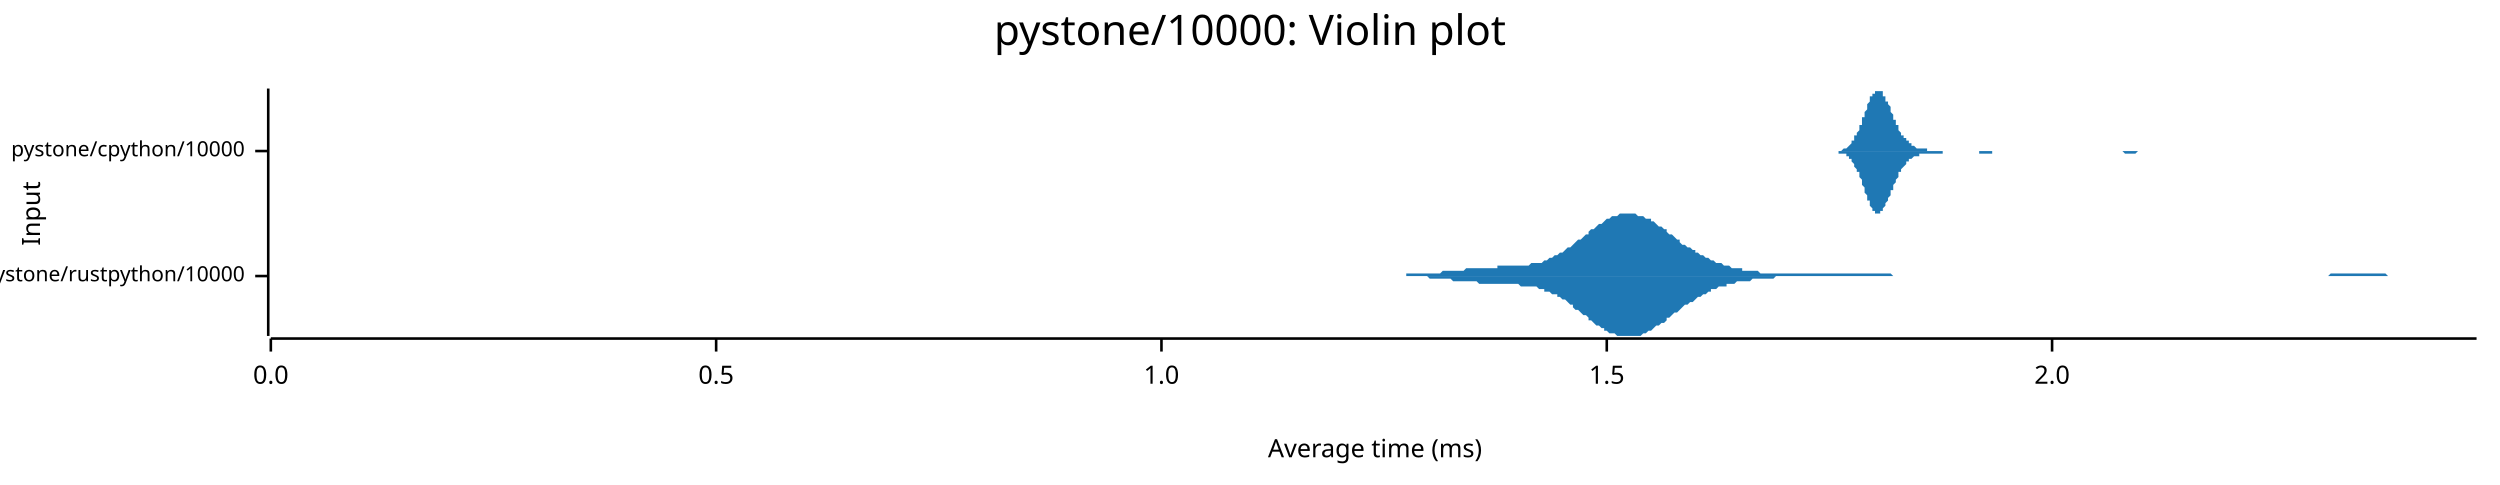
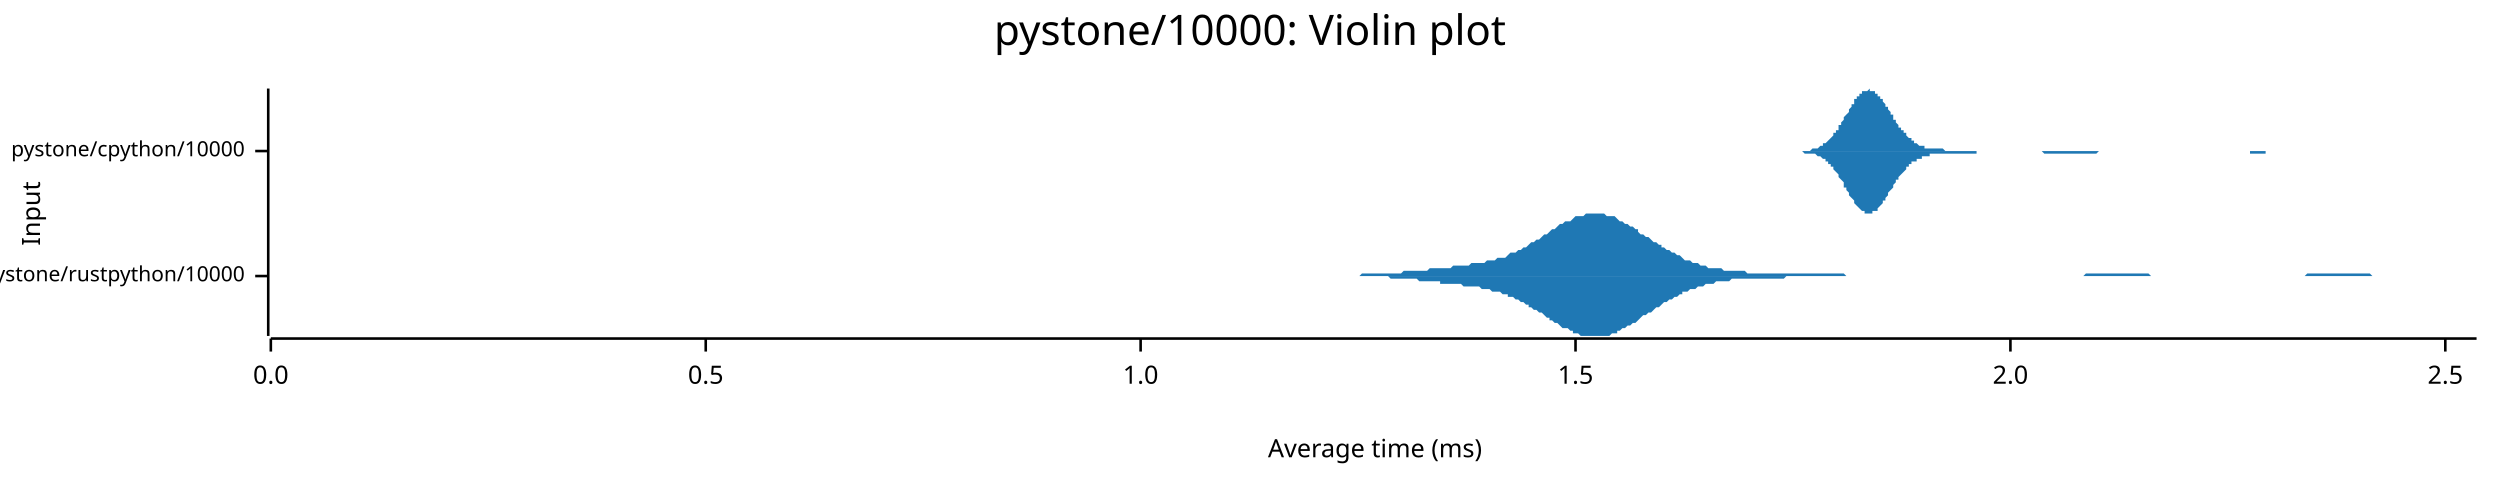
<svg xmlns="http://www.w3.org/2000/svg" width="960" height="186" viewBox="0 0 960 186">
  <text x="480" y="5" dy="0.76em" text-anchor="middle" font-family="sans-serif" font-size="16.129" opacity="1" fill="#000000">
pystone/10000: Violin plot
</text>
  <text x="8" y="82" dy="0.76em" text-anchor="middle" font-family="sans-serif" font-size="9.677" opacity="1" fill="#000000" transform="rotate(270, 8, 82)">
Input
</text>
  <text x="528" y="178" dy="-0.5ex" text-anchor="middle" font-family="sans-serif" font-size="9.677" opacity="1" fill="#000000">
Average time (ms)
</text>
  <polyline fill="none" opacity="1" stroke="#000000" stroke-width="1" points="103,34 103,129 " />
  <text x="94" y="106" dy="0.5ex" text-anchor="end" font-family="sans-serif" font-size="8.065" opacity="1" fill="#000000">
pystone/rustpython/10000
</text>
  <polyline fill="none" opacity="1" stroke="#000000" stroke-width="1" points="98,106 103,106 " />
  <text x="94" y="58" dy="0.5ex" text-anchor="end" font-family="sans-serif" font-size="8.065" opacity="1" fill="#000000">
pystone/cpython/10000
</text>
  <polyline fill="none" opacity="1" stroke="#000000" stroke-width="1" points="98,58 103,58 " />
  <polyline fill="none" opacity="1" stroke="#000000" stroke-width="1" points="104,130 951,130 " />
  <text x="104" y="140" dy="0.76em" text-anchor="middle" font-family="sans-serif" font-size="9.677" opacity="1" fill="#000000">
0.0
</text>
  <polyline fill="none" opacity="1" stroke="#000000" stroke-width="1" points="104,130 104,135 " />
-   <text x="275" y="140" dy="0.76em" text-anchor="middle" font-family="sans-serif" font-size="9.677" opacity="1" fill="#000000">
+   <text x="271" y="140" dy="0.76em" text-anchor="middle" font-family="sans-serif" font-size="9.677" opacity="1" fill="#000000">
0.5
</text>
-   <polyline fill="none" opacity="1" stroke="#000000" stroke-width="1" points="275,130 275,135 " />
-   <text x="446" y="140" dy="0.76em" text-anchor="middle" font-family="sans-serif" font-size="9.677" opacity="1" fill="#000000">
+   <polyline fill="none" opacity="1" stroke="#000000" stroke-width="1" points="271,130 271,135 " />
+   <text x="438" y="140" dy="0.76em" text-anchor="middle" font-family="sans-serif" font-size="9.677" opacity="1" fill="#000000">
1.0
</text>
-   <polyline fill="none" opacity="1" stroke="#000000" stroke-width="1" points="446,130 446,135 " />
-   <text x="617" y="140" dy="0.76em" text-anchor="middle" font-family="sans-serif" font-size="9.677" opacity="1" fill="#000000">
+   <polyline fill="none" opacity="1" stroke="#000000" stroke-width="1" points="438,130 438,135 " />
+   <text x="605" y="140" dy="0.76em" text-anchor="middle" font-family="sans-serif" font-size="9.677" opacity="1" fill="#000000">
1.5
</text>
-   <polyline fill="none" opacity="1" stroke="#000000" stroke-width="1" points="617,130 617,135 " />
-   <text x="788" y="140" dy="0.76em" text-anchor="middle" font-family="sans-serif" font-size="9.677" opacity="1" fill="#000000">
+   <polyline fill="none" opacity="1" stroke="#000000" stroke-width="1" points="605,130 605,135 " />
+   <text x="772" y="140" dy="0.76em" text-anchor="middle" font-family="sans-serif" font-size="9.677" opacity="1" fill="#000000">
2.0
</text>
-   <polyline fill="none" opacity="1" stroke="#000000" stroke-width="1" points="788,130 788,135 " />
-   <polygon opacity="1" fill="#1F78B4" points="524,106 525,106 526,106 527,106 528,106 528,106 529,106 530,106 531,106 532,106 533,106 534,106 534,106 535,106 536,106 537,106 538,106 539,106 540,106 540,105 541,105 542,105 543,105 544,105 545,105 546,105 546,105 547,105 548,105 549,105 550,105 551,105 551,105 552,105 553,105 554,104 555,104 556,104 557,104 557,104 558,104 559,104 560,104 561,104 562,104 563,103 563,103 564,103 565,103 566,103 567,103 568,103 569,103 569,103 570,103 571,103 572,103 573,103 574,103 575,103 575,102 576,102 577,102 578,102 579,102 580,102 581,102 581,102 582,102 583,102 584,102 585,102 586,102 587,102 587,102 588,101 589,101 590,101 591,101 592,101 593,100 593,100 594,100 595,99 596,99 597,98 598,98 598,98 599,97 600,97 601,96 602,95 603,95 604,94 604,94 605,93 606,92 607,92 608,91 609,90 610,90 610,89 611,88 612,88 613,87 614,86 615,86 616,85 616,85 617,84 618,84 619,83 620,83 621,83 622,82 622,82 623,82 624,82 625,82 626,82 627,82 628,82 628,82 629,83 630,83 631,83 632,84 633,84 634,84 634,85 635,85 636,86 637,87 638,87 639,88 640,88 640,89 641,90 642,90 643,91 644,92 645,92 645,93 646,94 647,94 648,95 649,95 650,96 651,96 651,97 652,97 653,98 654,98 655,99 656,99 657,100 657,100 658,100 659,101 660,101 661,101 662,102 663,102 663,102 664,102 665,103 666,103 667,103 668,103 669,103 669,104 670,104 671,104 672,104 673,104 674,104 675,104 675,104 676,105 677,105 678,105 679,105 680,105 681,105 681,105 682,105 683,105 684,105 685,105 686,105 686,105 687,105 688,105 689,105 690,105 691,105 692,105 692,105 693,105 694,105 695,105 696,105 697,105 698,105 698,105 699,105 700,105 701,105 702,105 703,105 704,105 704,105 705,105 706,105 707,105 708,105 709,105 710,105 710,105 711,105 712,105 713,105 714,105 715,105 716,105 716,105 717,105 718,105 719,105 720,105 721,105 722,105 722,105 723,105 724,105 725,105 726,105 727,106 728,106 728,106 729,106 730,106 731,106 732,106 733,106 733,106 734,106 735,106 736,106 737,106 738,106 739,106 739,106 740,106 741,106 742,106 743,106 744,106 745,106 745,106 746,106 747,106 748,106 749,106 750,106 751,106 751,106 752,106 753,106 754,106 755,106 756,106 757,106 757,106 758,106 759,106 760,106 761,106 762,106 763,106 763,106 764,106 765,106 766,106 767,106 768,106 769,106 769,106 770,106 771,106 772,106 773,106 774,106 774,106 775,106 776,106 777,106 778,106 779,106 780,106 780,106 781,106 782,106 783,106 784,106 785,106 786,106 786,106 787,106 788,106 789,106 790,106 791,106 792,106 792,106 793,106 794,106 795,106 796,106 797,106 798,106 798,106 799,106 800,106 801,106 802,106 803,106 804,106 804,106 805,106 806,106 807,106 808,106 809,106 810,106 810,106 811,106 812,106 813,106 814,106 815,106 816,106 816,106 817,106 818,106 819,106 820,106 821,106 821,106 822,106 823,106 824,106 825,106 826,106 827,106 827,106 828,106 829,106 830,106 831,106 832,106 833,106 833,106 834,106 835,106 836,106 837,106 838,106 839,106 839,106 840,106 841,106 842,106 843,106 844,106 845,106 845,106 846,106 847,106 848,106 849,106 850,106 851,106 851,106 852,106 853,106 854,106 855,106 856,106 857,106 857,106 858,106 859,106 860,106 861,106 862,106 862,106 863,106 864,106 865,106 866,106 867,106 868,106 868,106 869,106 870,106 871,106 872,106 873,106 874,106 874,106 875,106 876,106 877,106 878,106 879,106 880,106 880,106 881,106 882,106 883,106 884,106 885,106 886,106 886,106 887,106 888,106 889,106 890,106 891,106 892,106 892,106 893,106 894,106 895,105 896,105 897,105 898,105 898,105 899,105 900,105 901,105 902,105 903,105 904,105 904,105 905,105 906,105 907,105 908,105 909,105 909,105 910,105 911,105 912,105 913,105 914,105 915,105 915,105 916,105 917,106 918,106 919,106 920,106 921,106 921,106 922,106 923,106 924,106 925,106 926,106 927,106 927,106 928,106 929,106 930,106 931,106 932,106 933,106 933,106 934,106 935,106 936,106 937,106 938,106 939,106 939,106 940,106 941,106 942,106 943,106 944,106 945,106 945,106 946,106 947,106 948,106 949,106 950,106 951,106 951,106 524,106 " />
-   <polygon opacity="1" fill="#1F78B4" points="524,106 525,106 526,106 527,106 528,106 528,106 529,106 530,106 531,106 532,106 533,106 534,106 534,106 535,106 536,106 537,106 538,106 539,106 540,106 540,106 541,106 542,106 543,106 544,106 545,106 546,106 546,106 547,106 548,106 549,107 550,107 551,107 551,107 552,107 553,107 554,107 555,107 556,107 557,107 557,107 558,108 559,108 560,108 561,108 562,108 563,108 563,108 564,108 565,108 566,108 567,108 568,109 569,109 569,109 570,109 571,109 572,109 573,109 574,109 575,109 575,109 576,109 577,109 578,109 579,109 580,109 581,109 581,109 582,109 583,109 584,110 585,110 586,110 587,110 587,110 588,110 589,110 590,110 591,111 592,111 593,111 593,112 594,112 595,112 596,113 597,113 598,113 598,114 599,114 600,115 601,115 602,116 603,117 604,117 604,118 605,119 606,119 607,120 608,121 609,121 610,122 610,123 611,123 612,124 613,125 614,125 615,126 616,126 616,127 617,127 618,128 619,128 620,128 621,129 622,129 622,129 623,129 624,129 625,129 626,129 627,129 628,129 628,129 629,129 630,129 631,128 632,128 633,127 634,127 634,127 635,126 636,125 637,125 638,124 639,124 640,123 640,122 641,122 642,121 643,120 644,120 645,119 645,119 646,118 647,117 648,117 649,116 650,116 651,115 651,115 652,114 653,114 654,113 655,113 656,112 657,112 657,111 658,111 659,111 660,110 661,110 662,110 663,110 663,109 664,109 665,109 666,109 667,108 668,108 669,108 669,108 670,108 671,108 672,108 673,107 674,107 675,107 675,107 676,107 677,107 678,107 679,107 680,107 681,107 681,107 682,106 683,106 684,106 685,106 686,106 686,106 687,106 688,106 689,106 690,106 691,106 692,106 692,106 693,106 694,106 695,106 696,106 697,106 698,106 698,106 699,106 700,106 701,106 702,106 703,106 704,106 704,106 705,106 706,106 707,106 708,106 709,106 710,106 710,106 711,106 712,106 713,106 714,106 715,106 716,106 716,106 717,106 718,106 719,106 720,106 721,106 722,106 722,106 723,106 724,106 725,106 726,106 727,106 728,106 728,106 729,106 730,106 731,106 732,106 733,106 733,106 734,106 735,106 736,106 737,106 738,106 739,106 739,106 740,106 741,106 742,106 743,106 744,106 745,106 745,106 746,106 747,106 748,106 749,106 750,106 751,106 751,106 752,106 753,106 754,106 755,106 756,106 757,106 757,106 758,106 759,106 760,106 761,106 762,106 763,106 763,106 764,106 765,106 766,106 767,106 768,106 769,106 769,106 770,106 771,106 772,106 773,106 774,106 774,106 775,106 776,106 777,106 778,106 779,106 780,106 780,106 781,106 782,106 783,106 784,106 785,106 786,106 786,106 787,106 788,106 789,106 790,106 791,106 792,106 792,106 793,106 794,106 795,106 796,106 797,106 798,106 798,106 799,106 800,106 801,106 802,106 803,106 804,106 804,106 805,106 806,106 807,106 808,106 809,106 810,106 810,106 811,106 812,106 813,106 814,106 815,106 816,106 816,106 817,106 818,106 819,106 820,106 821,106 821,106 822,106 823,106 824,106 825,106 826,106 827,106 827,106 828,106 829,106 830,106 831,106 832,106 833,106 833,106 834,106 835,106 836,106 837,106 838,106 839,106 839,106 840,106 841,106 842,106 843,106 844,106 845,106 845,106 846,106 847,106 848,106 849,106 850,106 851,106 851,106 852,106 853,106 854,106 855,106 856,106 857,106 857,106 858,106 859,106 860,106 861,106 862,106 862,106 863,106 864,106 865,106 866,106 867,106 868,106 868,106 869,106 870,106 871,106 872,106 873,106 874,106 874,106 875,106 876,106 877,106 878,106 879,106 880,106 880,106 881,106 882,106 883,106 884,106 885,106 886,106 886,106 887,106 888,106 889,106 890,106 891,106 892,106 892,106 893,106 894,106 895,106 896,106 897,106 898,106 898,106 899,106 900,106 901,106 902,106 903,106 904,106 904,106 905,106 906,106 907,106 908,106 909,106 909,106 910,106 911,106 912,106 913,106 914,106 915,106 915,106 916,106 917,106 918,106 919,106 920,106 921,106 921,106 922,106 923,106 924,106 925,106 926,106 927,106 927,106 928,106 929,106 930,106 931,106 932,106 933,106 933,106 934,106 935,106 936,106 937,106 938,106 939,106 939,106 940,106 941,106 942,106 943,106 944,106 945,106 945,106 946,106 947,106 948,106 949,106 950,106 951,106 951,106 524,106 " />
-   <polygon opacity="1" fill="#1F78B4" points="702,58 702,58 702,58 703,58 703,58 703,58 703,58 704,58 704,58 704,58 704,58 705,58 705,58 705,58 705,58 706,58 706,58 706,58 706,58 707,58 707,58 707,58 707,58 708,57 708,57 708,57 709,57 709,57 709,57 709,57 710,56 710,56 710,56 710,56 711,55 711,55 711,55 711,54 712,54 712,53 712,53 712,52 713,52 713,51 713,51 714,50 714,50 714,49 714,48 715,48 715,47 715,46 715,45 716,45 716,44 716,43 716,43 717,42 717,41 717,40 717,40 718,39 718,38 718,38 718,37 719,37 719,36 719,36 720,36 720,35 720,35 720,35 721,35 721,35 721,34 721,35 722,35 722,35 722,35 722,35 723,35 723,36 723,36 723,37 724,37 724,38 724,38 724,39 725,39 725,40 725,40 726,41 726,42 726,42 726,43 727,44 727,44 727,45 727,46 728,46 728,47 728,47 728,48 729,48 729,49 729,50 729,50 730,51 730,51 730,51 730,52 731,52 731,53 731,53 732,53 732,54 732,54 732,54 733,54 733,55 733,55 733,55 734,55 734,56 734,56 734,56 735,56 735,56 735,56 735,56 736,57 736,57 736,57 736,57 737,57 737,57 737,57 738,57 738,57 738,57 738,57 739,57 739,57 739,57 739,57 740,57 740,57 740,57 740,58 741,58 741,58 741,58 741,58 742,58 742,58 742,58 743,58 743,58 743,58 743,58 744,58 744,58 744,58 744,58 745,58 745,58 745,58 745,58 746,58 746,58 746,58 746,58 747,58 747,58 747,58 747,58 748,58 748,58 748,58 749,58 749,58 749,58 749,58 750,58 750,58 750,58 750,58 751,58 751,58 751,58 751,58 752,58 752,58 752,58 752,58 753,58 753,58 753,58 753,58 754,58 754,58 754,58 755,58 755,58 755,58 755,58 756,58 756,58 756,58 756,58 757,58 757,58 757,58 757,58 758,58 758,58 758,58 758,58 759,58 759,58 759,58 759,58 760,58 760,58 760,58 761,58 761,58 761,58 761,58 762,58 762,58 762,58 762,58 763,58 763,58 763,58 763,58 764,58 764,58 764,58 764,58 765,58 765,58 765,58 765,58 766,58 766,58 766,58 767,58 767,58 767,58 767,58 768,58 768,58 768,58 768,58 769,58 769,58 769,58 769,58 770,58 770,58 770,58 770,58 771,58 771,58 771,58 771,58 772,58 772,58 772,58 773,58 773,58 773,58 773,58 774,58 774,58 774,58 774,58 775,58 775,58 775,58 775,58 776,58 776,58 776,58 776,58 777,58 777,58 777,58 778,58 778,58 778,58 778,58 779,58 779,58 779,58 779,58 780,58 780,58 780,58 780,58 781,58 781,58 781,58 781,58 782,58 782,58 782,58 782,58 783,58 783,58 783,58 784,58 784,58 784,58 784,58 785,58 785,58 785,58 785,58 786,58 786,58 786,58 786,58 787,58 787,58 787,58 787,58 788,58 788,58 788,58 788,58 789,58 789,58 789,58 790,58 790,58 790,58 790,58 791,58 791,58 791,58 791,58 792,58 792,58 792,58 792,58 793,58 793,58 793,58 793,58 794,58 794,58 794,58 794,58 795,58 795,58 795,58 796,58 796,58 796,58 796,58 797,58 797,58 797,58 797,58 798,58 798,58 798,58 798,58 799,58 799,58 799,58 799,58 800,58 800,58 800,58 800,58 801,58 801,58 801,58 802,58 802,58 802,58 802,58 803,58 803,58 803,58 803,58 804,58 804,58 804,58 804,58 805,58 805,58 805,58 805,58 806,58 806,58 806,58 807,58 807,58 807,58 807,58 808,58 808,58 808,58 808,58 809,58 809,58 809,58 809,58 810,58 810,58 810,58 810,58 811,58 811,58 811,58 811,58 812,58 812,58 812,58 813,58 813,58 813,58 813,58 814,58 814,58 814,58 814,58 815,58 815,58 815,58 815,58 816,58 816,58 816,58 816,58 817,58 817,58 817,58 817,58 818,58 818,58 818,58 819,58 819,58 819,58 819,58 820,58 820,58 820,58 820,58 821,58 821,58 821,58 821,58 822,58 822,58 822,58 822,58 823,58 823,58 823,58 823,58 824,58 824,58 824,58 825,58 825,58 825,58 825,58 826,58 826,58 826,58 826,58 827,58 827,58 827,58 827,58 828,58 828,58 828,58 828,58 829,58 829,58 829,58 829,58 830,58 830,58 830,58 831,58 831,58 831,58 831,58 832,58 832,58 832,58 832,58 702,58 " />
-   <polygon opacity="1" fill="#1F78B4" points="702,58 702,58 702,58 703,58 703,58 703,58 703,58 704,58 704,58 704,58 704,58 705,58 705,58 705,58 705,58 706,58 706,59 706,59 706,59 707,59 707,59 707,59 707,59 708,59 708,59 708,59 709,59 709,60 709,60 709,60 710,60 710,60 710,61 710,61 711,61 711,62 711,62 711,62 712,63 712,63 712,64 712,64 713,65 713,65 713,66 714,66 714,67 714,68 714,68 715,69 715,70 715,70 715,71 716,72 716,72 716,73 716,74 717,75 717,75 717,76 717,77 718,77 718,78 718,79 718,79 719,80 719,80 719,81 720,81 720,81 720,82 720,82 721,82 721,82 721,82 721,82 722,82 722,82 722,82 722,81 723,81 723,81 723,80 723,80 724,79 724,79 724,78 724,78 725,77 725,77 725,76 726,75 726,75 726,74 726,73 727,73 727,72 727,72 727,71 728,70 728,70 728,69 728,69 729,68 729,67 729,67 729,66 730,66 730,66 730,65 730,65 731,64 731,64 731,64 732,63 732,63 732,63 732,62 733,62 733,62 733,62 733,61 734,61 734,61 734,61 734,61 735,60 735,60 735,60 735,60 736,60 736,60 736,60 736,60 737,60 737,60 737,59 738,59 738,59 738,59 738,59 739,59 739,59 739,59 739,59 740,59 740,59 740,59 740,59 741,59 741,59 741,59 741,59 742,59 742,59 742,59 743,59 743,59 743,59 743,59 744,59 744,59 744,59 744,59 745,59 745,59 745,59 745,59 746,59 746,59 746,58 746,58 747,58 747,58 747,58 747,58 748,58 748,58 748,58 749,58 749,58 749,58 749,58 750,58 750,58 750,58 750,58 751,58 751,58 751,58 751,58 752,58 752,58 752,58 752,58 753,58 753,58 753,58 753,58 754,58 754,58 754,58 755,58 755,58 755,58 755,58 756,58 756,58 756,58 756,58 757,58 757,58 757,58 757,58 758,58 758,58 758,58 758,58 759,58 759,58 759,58 759,58 760,58 760,59 760,59 761,59 761,59 761,59 761,59 762,59 762,59 762,59 762,59 763,59 763,59 763,59 763,59 764,59 764,59 764,59 764,59 765,59 765,58 765,58 765,58 766,58 766,58 766,58 767,58 767,58 767,58 767,58 768,58 768,58 768,58 768,58 769,58 769,58 769,58 769,58 770,58 770,58 770,58 770,58 771,58 771,58 771,58 771,58 772,58 772,58 772,58 773,58 773,58 773,58 773,58 774,58 774,58 774,58 774,58 775,58 775,58 775,58 775,58 776,58 776,58 776,58 776,58 777,58 777,58 777,58 778,58 778,58 778,58 778,58 779,58 779,58 779,58 779,58 780,58 780,58 780,58 780,58 781,58 781,58 781,58 781,58 782,58 782,58 782,58 782,58 783,58 783,58 783,58 784,58 784,58 784,58 784,58 785,58 785,58 785,58 785,58 786,58 786,58 786,58 786,58 787,58 787,58 787,58 787,58 788,58 788,58 788,58 788,58 789,58 789,58 789,58 790,58 790,58 790,58 790,58 791,58 791,58 791,58 791,58 792,58 792,58 792,58 792,58 793,58 793,58 793,58 793,58 794,58 794,58 794,58 794,58 795,58 795,58 795,58 796,58 796,58 796,58 796,58 797,58 797,58 797,58 797,58 798,58 798,58 798,58 798,58 799,58 799,58 799,58 799,58 800,58 800,58 800,58 800,58 801,58 801,58 801,58 802,58 802,58 802,58 802,58 803,58 803,58 803,58 803,58 804,58 804,58 804,58 804,58 805,58 805,58 805,58 805,58 806,58 806,58 806,58 807,58 807,58 807,58 807,58 808,58 808,58 808,58 808,58 809,58 809,58 809,58 809,58 810,58 810,58 810,58 810,58 811,58 811,58 811,58 811,58 812,58 812,58 812,58 813,58 813,58 813,58 813,58 814,58 814,58 814,58 814,58 815,58 815,58 815,58 815,58 816,59 816,59 816,59 816,59 817,59 817,59 817,59 817,59 818,59 818,59 818,59 819,59 819,59 819,59 819,59 820,59 820,59 820,59 820,59 821,58 821,58 821,58 821,58 822,58 822,58 822,58 822,58 823,58 823,58 823,58 823,58 824,58 824,58 824,58 825,58 825,58 825,58 825,58 826,58 826,58 826,58 826,58 827,58 827,58 827,58 827,58 828,58 828,58 828,58 828,58 829,58 829,58 829,58 829,58 830,58 830,58 830,58 831,58 831,58 831,58 831,58 832,58 832,58 832,58 832,58 702,58 " />
+   <polyline fill="none" opacity="1" stroke="#000000" stroke-width="1" points="772,130 772,135 " />
+   <text x="939" y="140" dy="0.76em" text-anchor="middle" font-family="sans-serif" font-size="9.677" opacity="1" fill="#000000">
+ 2.5
+ </text>
+   <polyline fill="none" opacity="1" stroke="#000000" stroke-width="1" points="939,130 939,135 " />
+   <polygon opacity="1" fill="#1F78B4" points="504,106 505,106 506,106 507,106 508,106 509,106 510,106 511,106 511,106 512,106 513,106 514,106 515,106 516,106 517,106 518,106 519,106 519,106 520,106 521,106 522,106 523,105 524,105 525,105 526,105 527,105 528,105 528,105 529,105 530,105 531,105 532,105 533,105 534,105 535,105 536,105 536,105 537,105 538,105 539,104 540,104 541,104 542,104 543,104 544,104 545,104 545,104 546,104 547,104 548,104 549,103 550,103 551,103 552,103 553,103 553,103 554,103 555,103 556,103 557,103 558,102 559,102 560,102 561,102 562,102 562,102 563,102 564,102 565,101 566,101 567,101 568,101 569,101 570,101 570,101 571,100 572,100 573,100 574,100 575,99 576,99 577,99 578,99 579,98 579,98 580,97 581,97 582,97 583,96 584,96 585,95 586,95 587,94 587,94 588,93 589,93 590,92 591,92 592,91 593,90 594,90 595,89 595,89 596,88 597,88 598,87 599,86 600,86 601,85 602,85 603,85 604,84 604,84 605,83 606,83 607,83 608,83 609,82 610,82 611,82 612,82 612,82 613,82 614,82 615,82 616,82 617,83 618,83 619,83 620,83 621,84 621,84 622,85 623,85 624,86 625,86 626,87 627,87 628,88 629,88 629,89 630,90 631,90 632,91 633,91 634,92 635,93 636,93 637,94 638,94 638,95 639,95 640,96 641,96 642,97 643,97 644,98 645,98 646,99 646,99 647,100 648,100 649,100 650,101 651,101 652,101 653,102 654,102 655,102 655,102 656,103 657,103 658,103 659,103 660,103 661,103 662,104 663,104 663,104 664,104 665,104 666,104 667,104 668,104 669,104 670,104 671,105 672,105 672,105 673,105 674,105 675,105 676,105 677,105 678,105 679,105 680,105 680,105 681,105 682,105 683,105 684,105 685,105 686,105 687,105 688,105 688,105 689,105 690,105 691,105 692,105 693,105 694,105 695,105 696,105 697,105 697,105 698,105 699,105 700,105 701,105 702,105 703,105 704,105 705,105 705,105 706,105 707,105 708,105 709,106 710,106 711,106 712,106 713,106 714,106 714,106 715,106 716,106 717,106 718,106 719,106 720,106 721,106 722,106 722,106 723,106 724,106 725,106 726,106 727,106 728,106 729,106 730,106 731,106 731,106 732,106 733,106 734,106 735,106 736,106 737,106 738,106 739,106 739,106 740,106 741,106 742,106 743,106 744,106 745,106 746,106 747,106 748,106 748,106 749,106 750,106 751,106 752,106 753,106 754,106 755,106 756,106 756,106 757,106 758,106 759,106 760,106 761,106 762,106 763,106 764,106 765,106 765,106 766,106 767,106 768,106 769,106 770,106 771,106 772,106 773,106 773,106 774,106 775,106 776,106 777,106 778,106 779,106 780,106 781,106 781,106 782,106 783,106 784,106 785,106 786,106 787,106 788,106 789,106 790,106 790,106 791,106 792,106 793,106 794,106 795,106 796,106 797,106 798,106 798,106 799,106 800,106 801,105 802,105 803,105 804,105 805,105 806,105 807,105 807,105 808,105 809,105 810,105 811,105 812,105 813,105 814,105 815,105 815,105 816,105 817,105 818,105 819,105 820,105 821,105 822,105 823,105 824,105 824,105 825,105 826,106 827,106 828,106 829,106 830,106 831,106 832,106 832,106 833,106 834,106 835,106 836,106 837,106 838,106 839,106 840,106 841,106 841,106 842,106 843,106 844,106 845,106 846,106 847,106 848,106 849,106 849,106 850,106 851,106 852,106 853,106 854,106 855,106 856,106 857,106 858,106 858,106 859,106 860,106 861,106 862,106 863,106 864,106 865,106 866,106 866,106 867,106 868,106 869,106 870,106 871,106 872,106 873,106 874,106 874,106 875,106 876,106 877,106 878,106 879,106 880,106 881,106 882,106 883,106 883,106 884,106 885,106 886,105 887,105 888,105 889,105 890,105 891,105 891,105 892,105 893,105 894,105 895,105 896,105 897,105 898,105 899,105 900,105 900,105 901,105 902,105 903,105 904,105 905,105 906,105 907,105 908,105 908,105 909,105 910,105 911,106 912,106 913,106 914,106 915,106 916,106 917,106 917,106 918,106 919,106 920,106 921,106 922,106 923,106 924,106 925,106 925,106 926,106 927,106 928,106 929,106 930,106 931,106 932,106 933,106 934,106 934,106 935,106 936,106 937,106 938,106 939,106 940,106 941,106 942,106 942,106 943,106 944,106 945,106 946,106 947,106 948,106 949,106 950,106 951,106 951,106 504,106 " />
+   <polygon opacity="1" fill="#1F78B4" points="504,106 505,106 506,106 507,106 508,106 509,106 510,106 511,106 511,106 512,106 513,106 514,106 515,106 516,106 517,106 518,106 519,106 519,106 520,106 521,106 522,106 523,106 524,106 525,106 526,106 527,106 528,106 528,106 529,106 530,106 531,106 532,106 533,106 534,107 535,107 536,107 536,107 537,107 538,107 539,107 540,107 541,107 542,107 543,107 544,107 545,108 545,108 546,108 547,108 548,108 549,108 550,108 551,108 552,108 553,108 553,109 554,109 555,109 556,109 557,109 558,109 559,109 560,109 561,109 562,110 562,110 563,110 564,110 565,110 566,110 567,110 568,110 569,111 570,111 570,111 571,111 572,111 573,112 574,112 575,112 576,112 577,113 578,113 579,113 579,114 580,114 581,114 582,115 583,115 584,116 585,116 586,117 587,117 587,118 588,118 589,119 590,119 591,120 592,120 593,121 594,122 595,122 595,123 596,123 597,124 598,124 599,125 600,126 601,126 602,126 603,127 604,127 604,128 605,128 606,128 607,129 608,129 609,129 610,129 611,129 612,129 612,129 613,129 614,129 615,129 616,129 617,129 618,129 619,128 620,128 621,128 621,127 622,127 623,126 624,126 625,125 626,125 627,124 628,124 629,123 629,123 630,122 631,121 632,121 633,120 634,120 635,119 636,118 637,118 638,117 638,117 639,116 640,116 641,115 642,115 643,114 644,114 645,113 646,113 646,112 647,112 648,112 649,111 650,111 651,111 652,110 653,110 654,110 655,109 655,109 656,109 657,109 658,109 659,108 660,108 661,108 662,108 663,108 663,108 664,108 665,107 666,107 667,107 668,107 669,107 670,107 671,107 672,107 672,107 673,107 674,107 675,107 676,107 677,107 678,107 679,107 680,107 680,107 681,107 682,107 683,107 684,107 685,107 686,106 687,106 688,106 688,106 689,106 690,106 691,106 692,106 693,106 694,106 695,106 696,106 697,106 697,106 698,106 699,106 700,106 701,106 702,106 703,106 704,106 705,106 705,106 706,106 707,106 708,106 709,106 710,106 711,106 712,106 713,106 714,106 714,106 715,106 716,106 717,106 718,106 719,106 720,106 721,106 722,106 722,106 723,106 724,106 725,106 726,106 727,106 728,106 729,106 730,106 731,106 731,106 732,106 733,106 734,106 735,106 736,106 737,106 738,106 739,106 739,106 740,106 741,106 742,106 743,106 744,106 745,106 746,106 747,106 748,106 748,106 749,106 750,106 751,106 752,106 753,106 754,106 755,106 756,106 756,106 757,106 758,106 759,106 760,106 761,106 762,106 763,106 764,106 765,106 765,106 766,106 767,106 768,106 769,106 770,106 771,106 772,106 773,106 773,106 774,106 775,106 776,106 777,106 778,106 779,106 780,106 781,106 781,106 782,106 783,106 784,106 785,106 786,106 787,106 788,106 789,106 790,106 790,106 791,106 792,106 793,106 794,106 795,106 796,106 797,106 798,106 798,106 799,106 800,106 801,106 802,106 803,106 804,106 805,106 806,106 807,106 807,106 808,106 809,106 810,106 811,106 812,106 813,106 814,106 815,106 815,106 816,106 817,106 818,106 819,106 820,106 821,106 822,106 823,106 824,106 824,106 825,106 826,106 827,106 828,106 829,106 830,106 831,106 832,106 832,106 833,106 834,106 835,106 836,106 837,106 838,106 839,106 840,106 841,106 841,106 842,106 843,106 844,106 845,106 846,106 847,106 848,106 849,106 849,106 850,106 851,106 852,106 853,106 854,106 855,106 856,106 857,106 858,106 858,106 859,106 860,106 861,106 862,106 863,106 864,106 865,106 866,106 866,106 867,106 868,106 869,106 870,106 871,106 872,106 873,106 874,106 874,106 875,106 876,106 877,106 878,106 879,106 880,106 881,106 882,106 883,106 883,106 884,106 885,106 886,106 887,106 888,106 889,106 890,106 891,106 891,106 892,106 893,106 894,106 895,106 896,106 897,106 898,106 899,106 900,106 900,106 901,106 902,106 903,106 904,106 905,106 906,106 907,106 908,106 908,106 909,106 910,106 911,106 912,106 913,106 914,106 915,106 916,106 917,106 917,106 918,106 919,106 920,106 921,106 922,106 923,106 924,106 925,106 925,106 926,106 927,106 928,106 929,106 930,106 931,106 932,106 933,106 934,106 934,106 935,106 936,106 937,106 938,106 939,106 940,106 941,106 942,106 942,106 943,106 944,106 945,106 946,106 947,106 948,106 949,106 950,106 951,106 951,106 504,106 " />
+   <polygon opacity="1" fill="#1F78B4" points="689,58 690,58 690,58 691,58 691,58 691,58 692,58 692,58 693,58 693,58 693,58 694,58 694,58 695,58 695,58 695,58 696,57 696,57 697,57 697,57 698,57 698,57 698,57 699,56 699,56 700,56 700,56 700,55 701,55 701,55 702,54 702,54 702,54 703,53 703,53 704,52 704,52 704,51 705,51 705,50 706,50 706,49 706,48 707,48 707,47 708,46 708,46 708,45 709,44 709,44 710,43 710,42 710,42 711,41 711,40 712,40 712,39 712,38 713,38 713,37 714,37 714,36 715,36 715,36 715,35 716,35 716,35 717,35 717,35 717,35 718,34 718,35 719,35 719,35 719,35 720,35 720,36 721,36 721,36 721,37 722,37 722,38 723,38 723,39 723,39 724,40 724,41 725,41 725,42 725,42 726,43 726,44 727,44 727,45 727,46 728,46 728,47 729,48 729,48 729,49 730,49 730,50 731,50 731,51 732,51 732,52 732,52 733,53 733,53 734,53 734,54 734,54 735,54 735,55 736,55 736,55 736,55 737,56 737,56 738,56 738,56 738,56 739,56 739,57 740,57 740,57 740,57 741,57 741,57 742,57 742,57 742,57 743,57 743,57 744,57 744,57 744,57 745,57 745,57 746,57 746,57 746,57 747,58 747,58 748,58 748,58 749,58 749,58 749,58 750,58 750,58 751,58 751,58 751,58 752,58 752,58 753,58 753,58 753,58 754,58 754,58 755,58 755,58 755,58 756,58 756,58 757,58 757,58 757,58 758,58 758,58 759,58 759,58 759,58 760,58 760,58 761,58 761,58 761,58 762,58 762,58 763,58 763,58 763,58 764,58 764,58 765,58 765,58 766,58 766,58 766,58 767,58 767,58 768,58 768,58 768,58 769,58 769,58 770,58 770,58 770,58 771,58 771,58 772,58 772,58 772,58 773,58 773,58 774,58 774,58 774,58 775,58 775,58 776,58 776,58 776,58 777,58 777,58 778,58 778,58 778,58 779,58 779,58 780,58 780,58 780,58 781,58 781,58 782,58 782,58 783,58 783,58 783,58 784,58 784,58 785,58 785,58 785,58 786,58 786,58 787,58 787,58 787,58 788,58 788,58 789,58 789,58 789,58 790,58 790,58 791,58 791,58 791,58 792,58 792,58 793,58 793,58 793,58 794,58 794,58 795,58 795,58 795,58 796,58 796,58 797,58 797,58 797,58 798,58 798,58 799,58 799,58 799,58 800,58 800,58 801,58 801,58 802,58 802,58 802,58 803,58 803,58 804,58 804,58 804,58 805,58 805,58 806,58 806,58 806,58 807,58 807,58 808,58 808,58 808,58 809,58 809,58 810,58 810,58 810,58 811,58 811,58 812,58 812,58 812,58 813,58 813,58 814,58 814,58 814,58 815,58 815,58 816,58 816,58 816,58 817,58 817,58 818,58 818,58 819,58 819,58 819,58 820,58 820,58 821,58 821,58 821,58 822,58 822,58 823,58 823,58 823,58 824,58 824,58 825,58 825,58 825,58 826,58 826,58 827,58 827,58 827,58 828,58 828,58 829,58 829,58 829,58 830,58 830,58 831,58 831,58 831,58 832,58 832,58 833,58 833,58 833,58 834,58 834,58 835,58 835,58 836,58 836,58 836,58 837,58 837,58 838,58 838,58 838,58 839,58 839,58 840,58 840,58 840,58 841,58 841,58 842,58 842,58 842,58 843,58 843,58 844,58 844,58 844,58 845,58 845,58 846,58 846,58 846,58 847,58 847,58 848,58 848,58 848,58 849,58 849,58 850,58 850,58 850,58 851,58 851,58 852,58 852,58 853,58 853,58 853,58 854,58 854,58 855,58 855,58 855,58 856,58 856,58 857,58 857,58 857,58 858,58 858,58 859,58 859,58 859,58 860,58 860,58 861,58 861,58 861,58 862,58 862,58 863,58 863,58 863,58 864,58 864,58 865,58 865,58 865,58 866,58 866,58 867,58 867,58 867,58 868,58 868,58 869,58 869,58 870,58 870,58 870,58 871,58 871,58 872,58 872,58 872,58 873,58 873,58 874,58 874,58 874,58 875,58 875,58 876,58 876,58 876,58 877,58 877,58 878,58 878,58 878,58 879,58 879,58 880,58 880,58 880,58 881,58 881,58 882,58 882,58 882,58 883,58 883,58 884,58 884,58 884,58 885,58 885,58 886,58 886,58 887,58 887,58 887,58 888,58 888,58 889,58 889,58 889,58 890,58 890,58 891,58 891,58 891,58 891,58 689,58 " />
+   <polygon opacity="1" fill="#1F78B4" points="689,58 690,58 690,58 691,58 691,58 691,58 692,58 692,58 693,59 693,59 693,59 694,59 694,59 695,59 695,59 695,59 696,59 696,59 697,59 697,59 698,60 698,60 698,60 699,60 699,60 700,61 700,61 700,61 701,61 701,62 702,62 702,63 702,63 703,63 703,64 704,64 704,65 704,65 705,66 705,66 706,67 706,68 706,68 707,69 707,69 708,70 708,71 708,72 709,72 709,73 710,74 710,74 710,75 711,76 711,76 712,77 712,78 712,78 713,79 713,79 714,80 714,80 715,81 715,81 715,81 716,81 716,82 717,82 717,82 717,82 718,82 718,82 719,82 719,82 719,81 720,81 720,81 721,81 721,80 721,80 722,79 722,79 723,78 723,78 723,77 724,77 724,76 725,75 725,75 725,74 726,73 726,73 727,72 727,71 727,71 728,70 728,69 729,69 729,68 729,68 730,67 730,67 731,66 731,66 732,65 732,65 732,64 733,64 733,63 734,63 734,63 734,62 735,62 735,62 736,62 736,61 736,61 737,61 737,61 738,61 738,60 738,60 739,60 739,60 740,60 740,60 740,60 741,60 741,59 742,59 742,59 742,59 743,59 743,59 744,59 744,59 744,59 745,59 745,59 746,59 746,59 746,59 747,59 747,59 748,59 748,59 749,59 749,59 749,59 750,59 750,59 751,59 751,59 751,59 752,59 752,59 753,59 753,59 753,59 754,59 754,59 755,59 755,59 755,59 756,59 756,59 757,59 757,59 757,59 758,59 758,59 759,59 759,59 759,58 760,58 760,58 761,58 761,58 761,58 762,58 762,58 763,58 763,58 763,58 764,58 764,58 765,58 765,58 766,58 766,58 766,58 767,58 767,58 768,58 768,58 768,58 769,58 769,58 770,58 770,58 770,58 771,58 771,58 772,58 772,58 772,58 773,58 773,58 774,58 774,58 774,58 775,58 775,58 776,58 776,58 776,58 777,58 777,58 778,58 778,58 778,58 779,58 779,58 780,58 780,58 780,58 781,58 781,58 782,58 782,58 783,58 783,58 783,58 784,58 784,58 785,59 785,59 785,59 786,59 786,59 787,59 787,59 787,59 788,59 788,59 789,59 789,59 789,59 790,59 790,59 791,59 791,59 791,59 792,59 792,59 793,59 793,59 793,59 794,59 794,59 795,59 795,59 795,59 796,59 796,59 797,59 797,59 797,59 798,59 798,59 799,59 799,59 799,59 800,59 800,59 801,59 801,59 802,59 802,59 802,59 803,59 803,59 804,59 804,59 804,59 805,59 805,59 806,58 806,58 806,58 807,58 807,58 808,58 808,58 808,58 809,58 809,58 810,58 810,58 810,58 811,58 811,58 812,58 812,58 812,58 813,58 813,58 814,58 814,58 814,58 815,58 815,58 816,58 816,58 816,58 817,58 817,58 818,58 818,58 819,58 819,58 819,58 820,58 820,58 821,58 821,58 821,58 822,58 822,58 823,58 823,58 823,58 824,58 824,58 825,58 825,58 825,58 826,58 826,58 827,58 827,58 827,58 828,58 828,58 829,58 829,58 829,58 830,58 830,58 831,58 831,58 831,58 832,58 832,58 833,58 833,58 833,58 834,58 834,58 835,58 835,58 836,58 836,58 836,58 837,58 837,58 838,58 838,58 838,58 839,58 839,58 840,58 840,58 840,58 841,58 841,58 842,58 842,58 842,58 843,58 843,58 844,58 844,58 844,58 845,58 845,58 846,58 846,58 846,58 847,58 847,58 848,58 848,58 848,58 849,58 849,58 850,58 850,58 850,58 851,58 851,58 852,58 852,58 853,58 853,58 853,58 854,58 854,58 855,58 855,58 855,58 856,58 856,58 857,58 857,58 857,58 858,58 858,58 859,58 859,58 859,58 860,58 860,58 861,58 861,58 861,58 862,58 862,58 863,58 863,58 863,58 864,58 864,59 865,59 865,59 865,59 866,59 866,59 867,59 867,59 867,59 868,59 868,59 869,59 869,59 870,59 870,59 870,58 871,58 871,58 872,58 872,58 872,58 873,58 873,58 874,58 874,58 874,58 875,58 875,58 876,58 876,58 876,58 877,58 877,58 878,58 878,58 878,58 879,58 879,58 880,58 880,58 880,58 881,58 881,58 882,58 882,58 882,58 883,58 883,58 884,58 884,58 884,58 885,58 885,58 886,58 886,58 887,58 887,58 887,58 888,58 888,58 889,58 889,58 889,58 890,58 890,58 891,58 891,58 891,58 891,58 689,58 " />
</svg>
